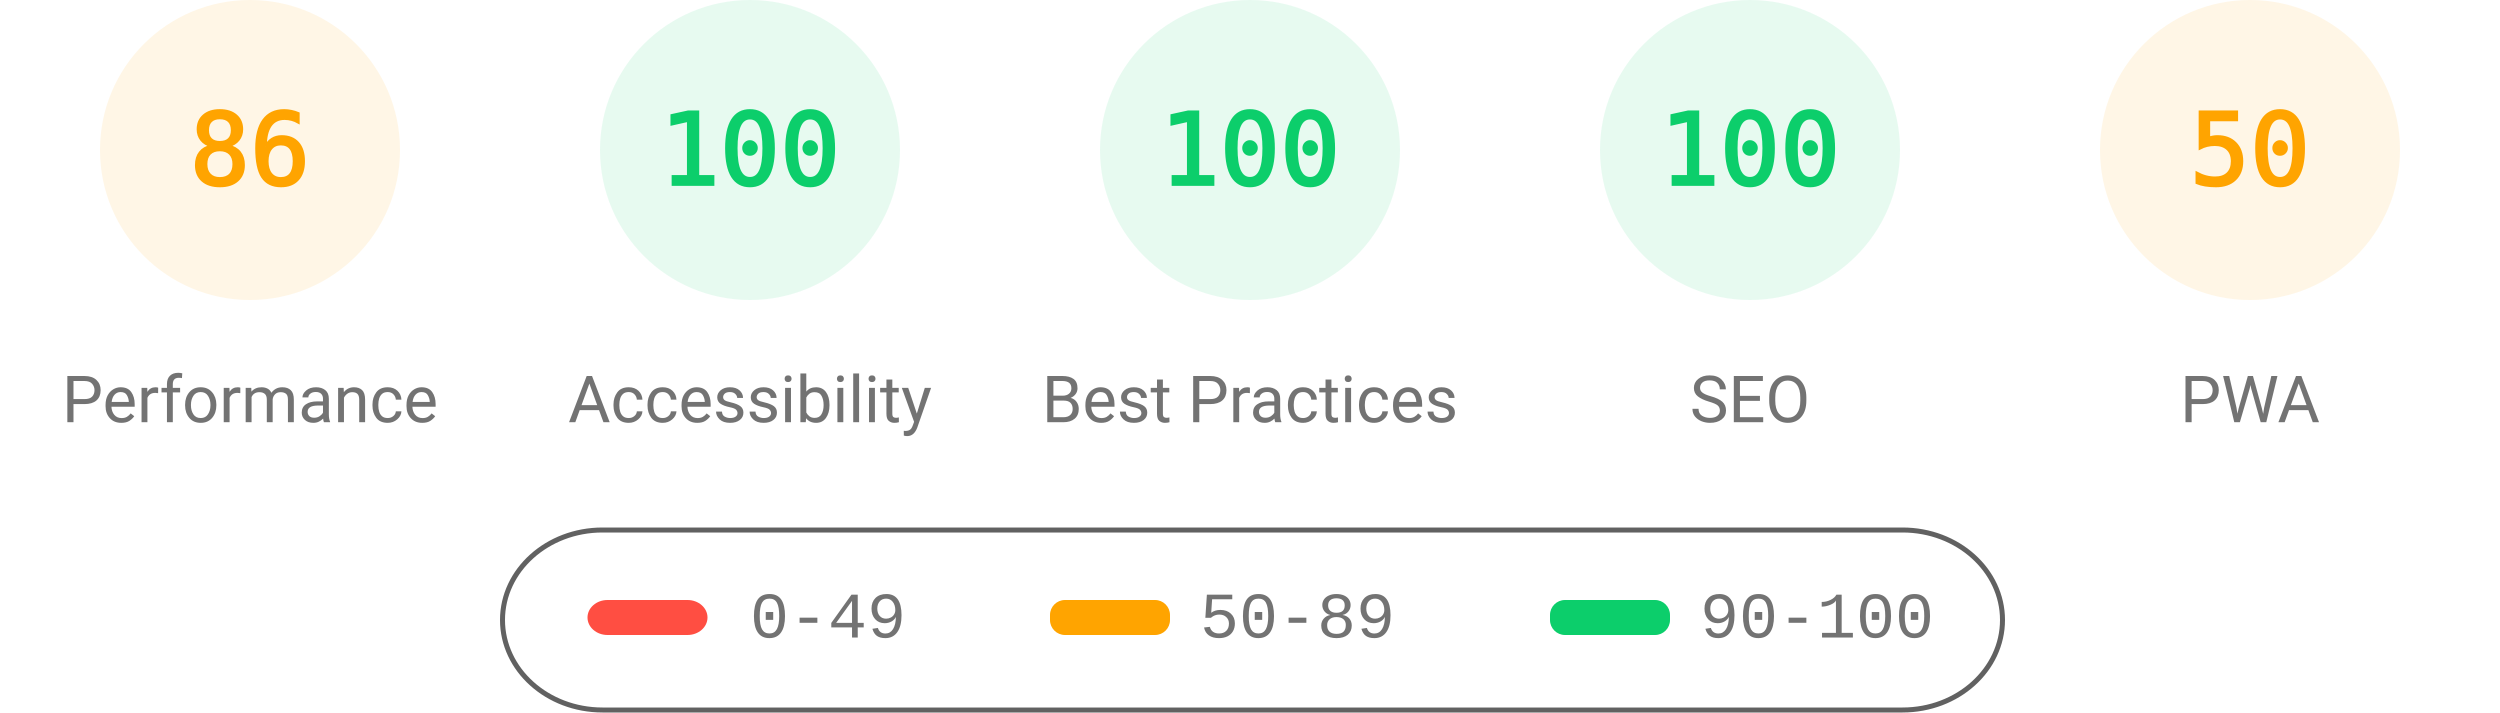
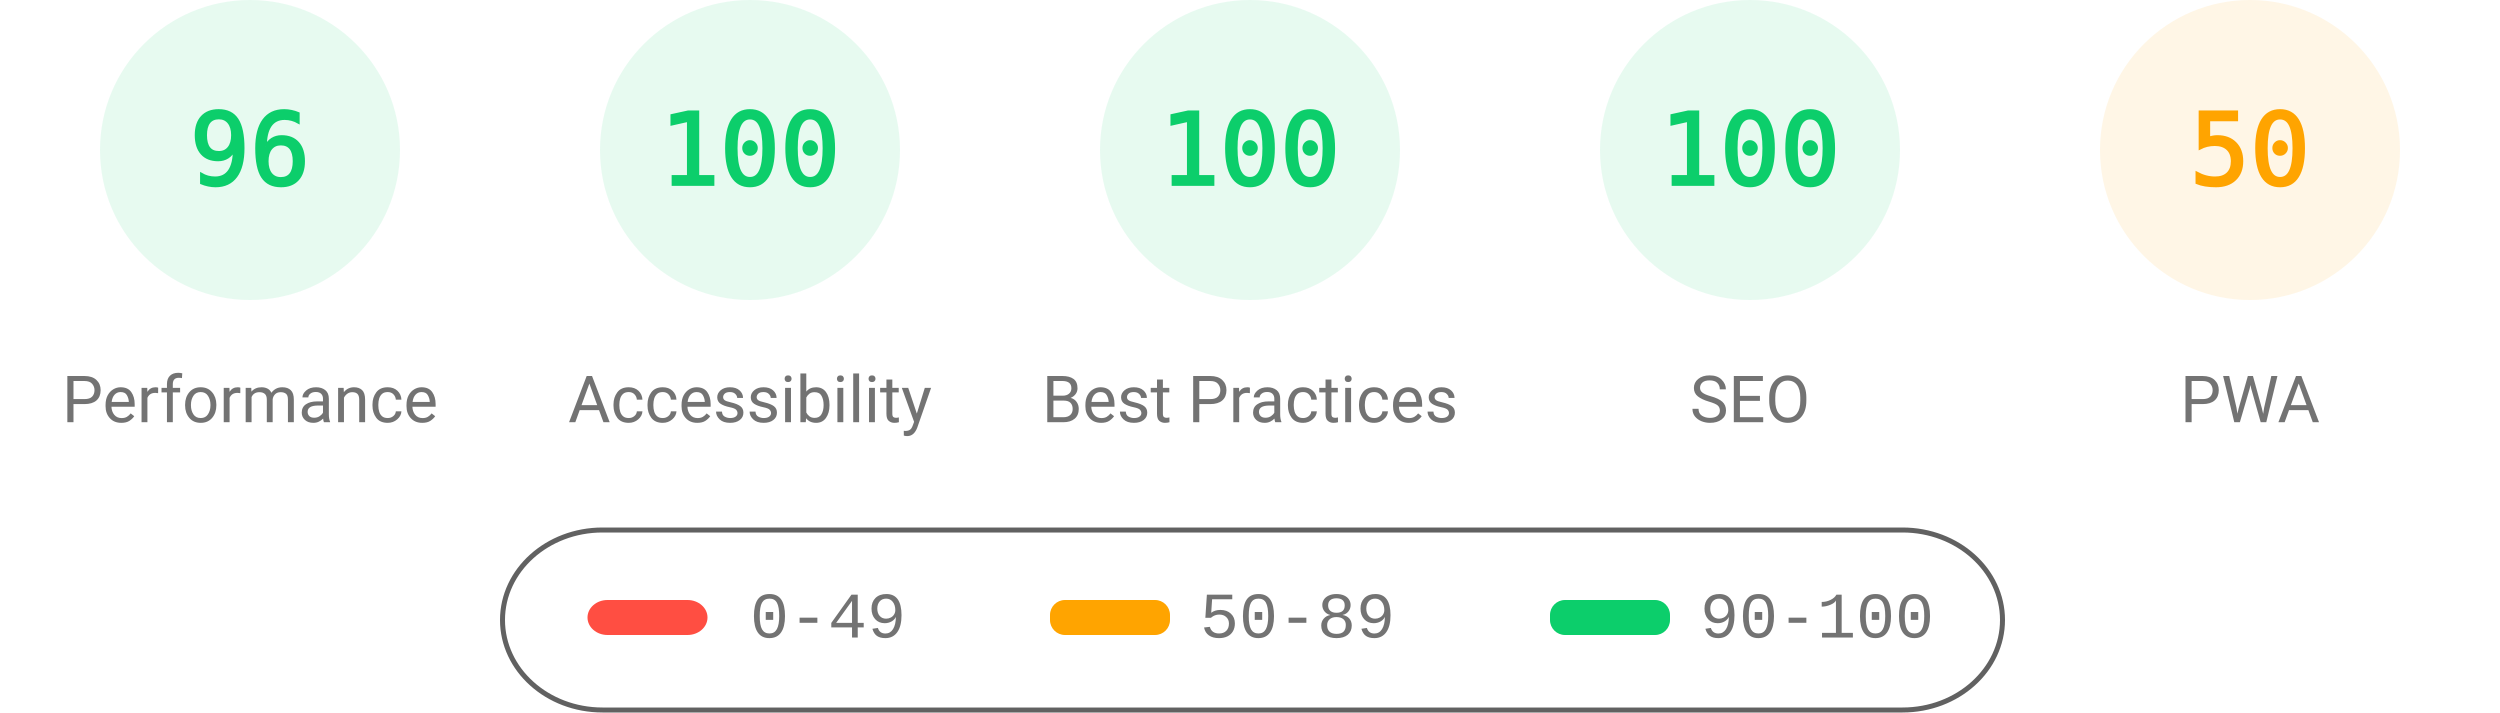
<svg xmlns="http://www.w3.org/2000/svg" fill="none" width="1000" height="285">
  <style>.gauge-base{opacity:.1}.gauge-arc{fill:none;animation-delay:250ms;stroke-linecap:round;transform:rotate(-90deg);transform-origin:100px 60px;animation:load-gauge 1s ease forwards}.guage-text{font-size:40px;font-family:monospace;text-align:center}.guage-red{color:#ff4e42;fill:#ff4e42;stroke:#ff4e42}.guage-orange{color:#ffa400;fill:#ffa400;stroke:#ffa400}.guage-green{color:#0cce6b;fill:#0cce6b;stroke:#0cce6b}.guage-undefined{color:#5c5c5c;fill:#5c5c5c;stroke:#5c5c5c}.guage-title{color:#737373;fill:#737373;stroke:none;font-size:26px;line-height:26px;font-family:Roboto,Halvetica,Arial,sans-serif}@keyframes load-gauge{from{stroke-dasharray:0 352.858}}</style>
-   <svg class="guage-div guage-perf guage-orange" viewBox="0 0 200 200" width="200" height="200">
+   <svg class="guage-div guage-perf guage-green" viewBox="0 0 200 200" width="200" height="200">
    <circle class="gauge-base" r="56" cx="100" cy="60" stroke-width="8" />
-     <circle class="gauge-arc guage-arc-1" r="56" cx="100" cy="60" stroke-width="8" style="stroke-dasharray:302.598,351.858" />
-     <text class="guage-text" x="100" y="60" alignment-baseline="central" dominant-baseline="central" text-anchor="middle">86</text>
+     <circle class="gauge-arc guage-arc-1" r="56" cx="100" cy="60" stroke-width="8" style="stroke-dasharray:337.784,351.858" />
+     <text class="guage-text" x="100" y="60" alignment-baseline="central" dominant-baseline="central" text-anchor="middle">96</text>
    <text class="guage-title" x="100" y="160" alignment-baseline="central" dominant-baseline="central" text-anchor="middle">Performance</text>
  </svg>
  <svg class="guage-div guage-acc guage-green" viewBox="0 0 200 200" width="200" height="200" x="200">
    <circle class="gauge-base" r="56" cx="100" cy="60" stroke-width="8" />
    <circle class="gauge-arc guage-arc-2" r="56" cx="100" cy="60" stroke-width="8" style="stroke-dasharray:351.858,351.858" />
    <text class="guage-text" x="100" y="60" alignment-baseline="central" dominant-baseline="central" text-anchor="middle">100</text>
    <text class="guage-title" x="100" y="160" alignment-baseline="central" dominant-baseline="central" text-anchor="middle">Accessibility</text>
  </svg>
  <svg class="guage-div guage-best guage-green" viewBox="0 0 200 200" width="200" height="200" x="400">
    <circle class="gauge-base" r="56" cx="100" cy="60" stroke-width="8" />
    <circle class="gauge-arc guage-arc-3" r="56" cx="100" cy="60" stroke-width="8" style="stroke-dasharray:351.858,351.858" />
    <text class="guage-text" x="100" y="60" alignment-baseline="central" dominant-baseline="central" text-anchor="middle">100</text>
    <text class="guage-title" x="100" y="160" alignment-baseline="central" dominant-baseline="central" text-anchor="middle">Best Practices</text>
  </svg>
  <svg class="guage-div guage-seo guage-green" viewBox="0 0 200 200" width="200" height="200" x="600">
    <circle class="gauge-base" r="56" cx="100" cy="60" stroke-width="8" />
    <circle class="gauge-arc guage-arc-4" r="56" cx="100" cy="60" stroke-width="8" style="stroke-dasharray:351.858,351.858" />
    <text class="guage-text" x="100" y="60" alignment-baseline="central" dominant-baseline="central" text-anchor="middle">100</text>
    <text class="guage-title" x="100" y="160" alignment-baseline="central" dominant-baseline="central" text-anchor="middle">SEO</text>
  </svg>
  <svg class="guage-div guage-pwa guage-orange" viewBox="0 0 200 200" width="200" height="200" x="800">
    <circle class="gauge-base" r="56" cx="100" cy="60" stroke-width="8" />
    <circle class="gauge-arc guage-arc-4" r="56" cx="100" cy="60" stroke-width="8" style="stroke-dasharray:175.929,351.858" />
    <text class="guage-text" x="100" y="60" alignment-baseline="central" dominant-baseline="central" text-anchor="middle">50</text>
    <text class="guage-title" x="100" y="160" alignment-baseline="central" dominant-baseline="central" text-anchor="middle">PWA</text>
  </svg>
  <svg width="604" height="76" x="200" y="210">
    <path fill="none" id="canvas_background" d="M-1-1h604v80H-1z" />
    <rect fill-opacity="0" stroke="#616161" stroke-width="2" rx="40" id="svg_2" height="72" width="600" y="2" x="1" fill="#000" />
    <rect stroke="#000" rx="8" id="svg_3" height="14" width="48" y="30" x="35" stroke-opacity="null" stroke-width="0" fill="#ff4e42" />
    <rect stroke="#000" rx="6" id="svg_4" height="14" width="48" y="30" x="220" stroke-opacity="null" stroke-width="0" fill="#ffa400" />
    <rect stroke="#000" rx="6" id="svg_5" height="14" width="48" y="30" x="420" stroke-opacity="null" stroke-width="0" fill="#0cce6b" />
    <text xml:space="preserve" text-anchor="start" font-family="'Courier New', Courier, monospace" font-size="26" id="svg_6" y="45" x="100" stroke-opacity="null" stroke-width="0" stroke="#000" fill="#737373">0-49</text>
    <text xml:space="preserve" text-anchor="start" font-family="'Courier New', Courier, monospace" font-size="26" id="svg_7" y="45" x="280" stroke-opacity="null" stroke-width="0" stroke="#000" fill="#737373">50-89</text>
    <text xml:space="preserve" text-anchor="start" font-family="'Courier New', Courier, monospace" font-size="26" id="svg_8" y="45" x="480" stroke-opacity="null" stroke-width="0" stroke="#000" fill="#737373">90-100</text>
  </svg>
</svg>
